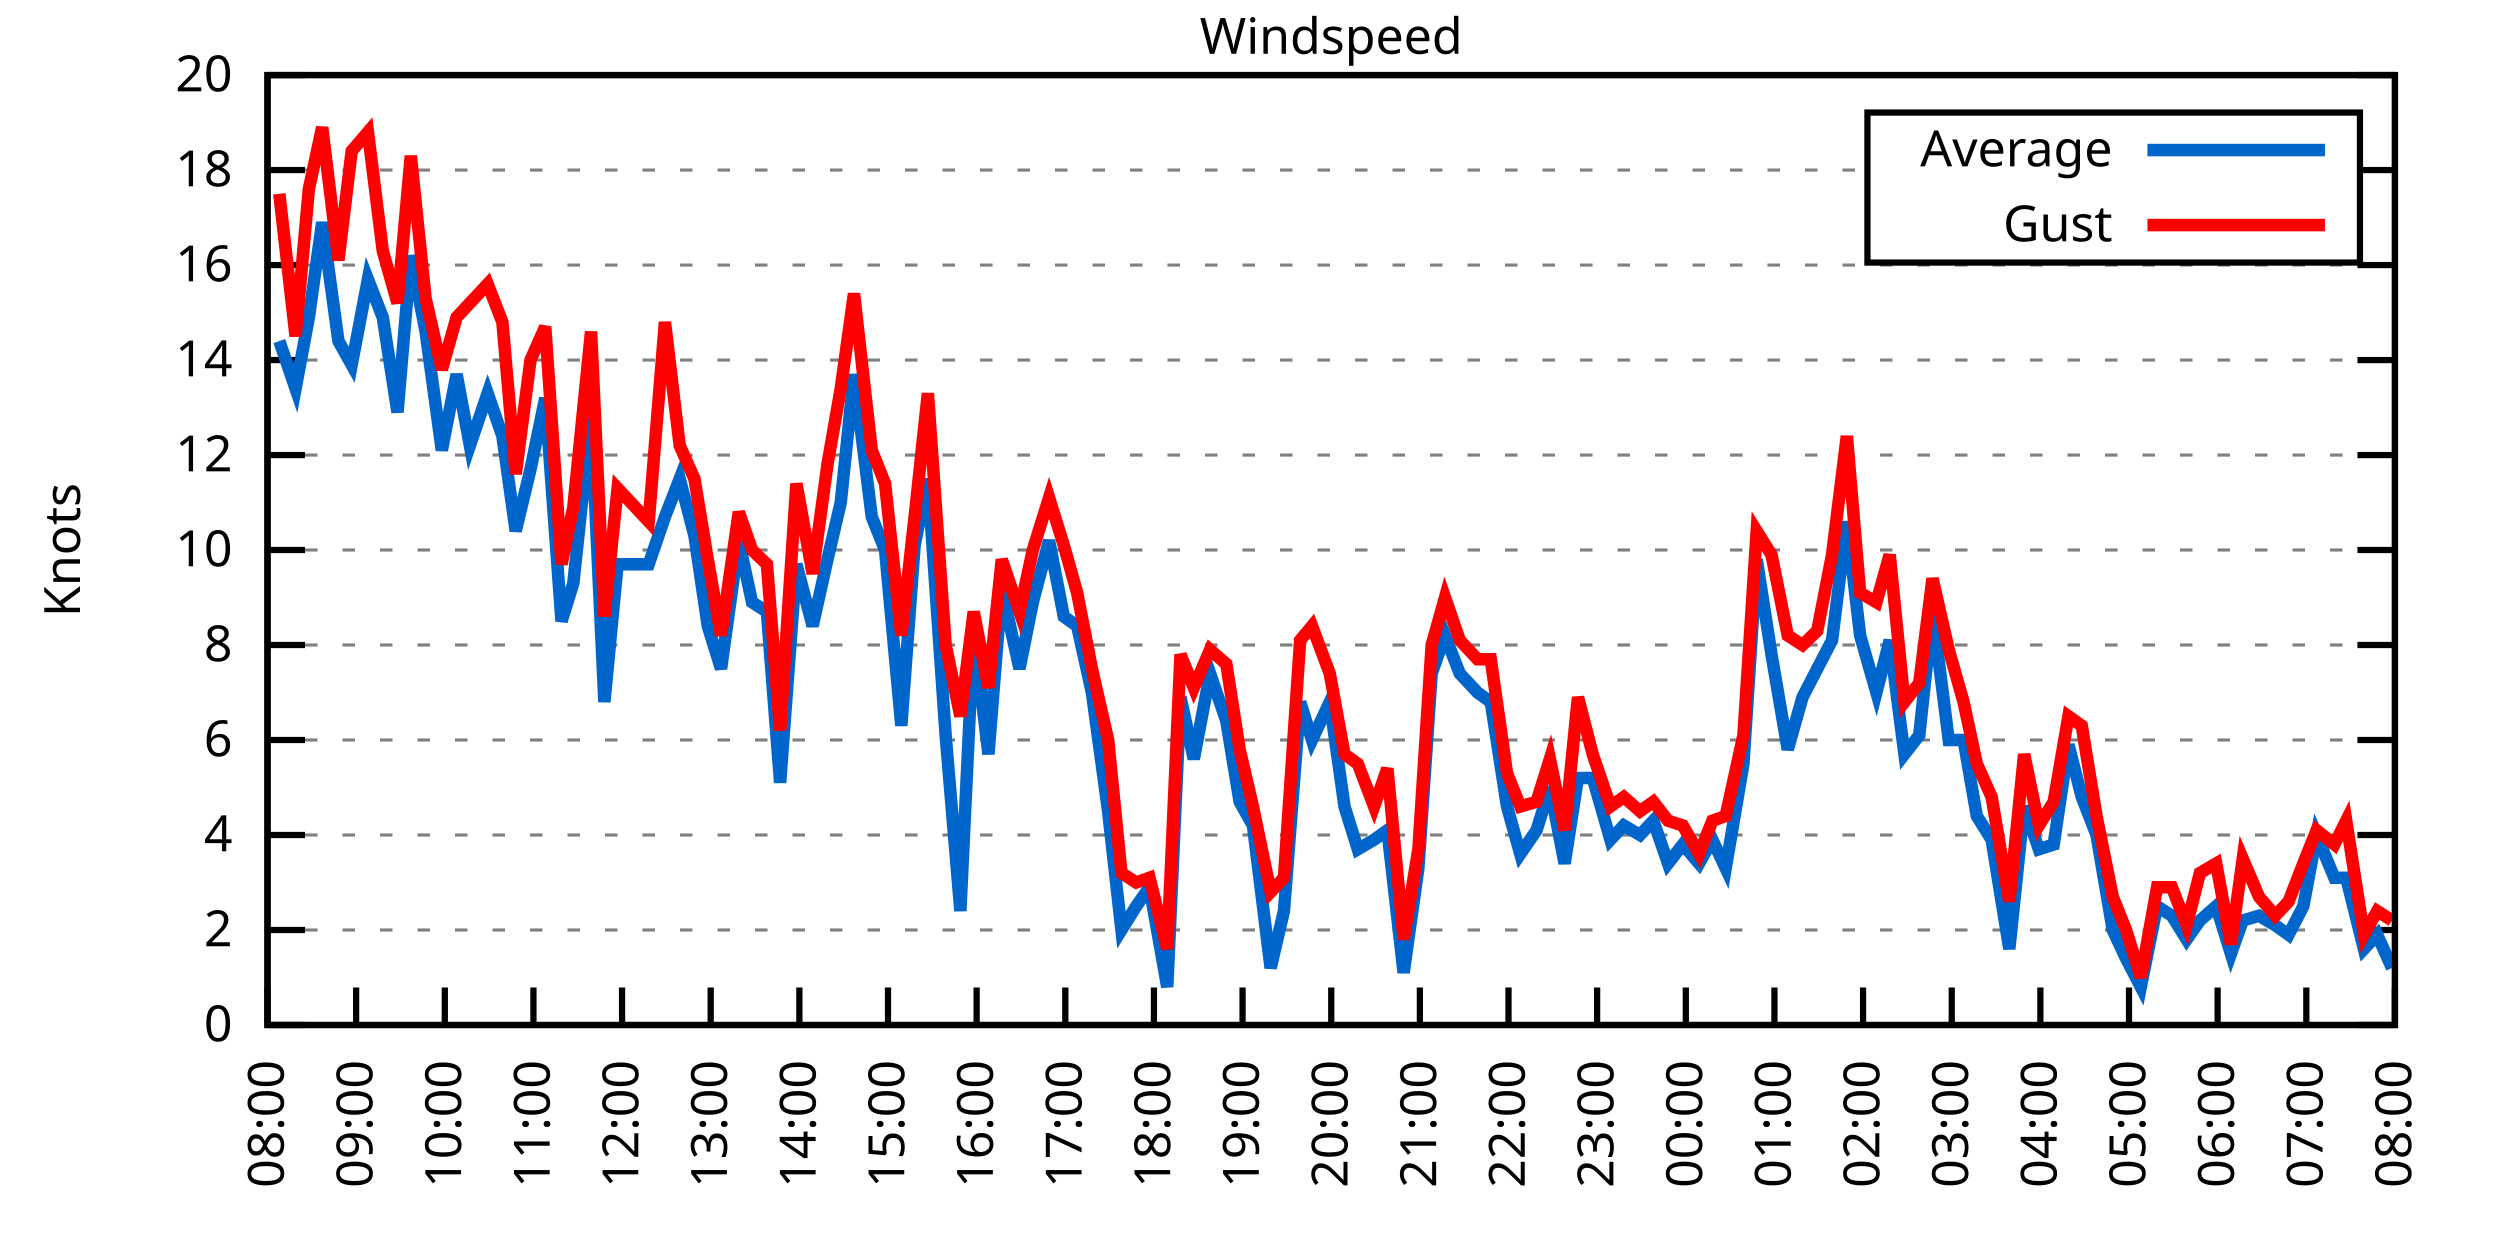
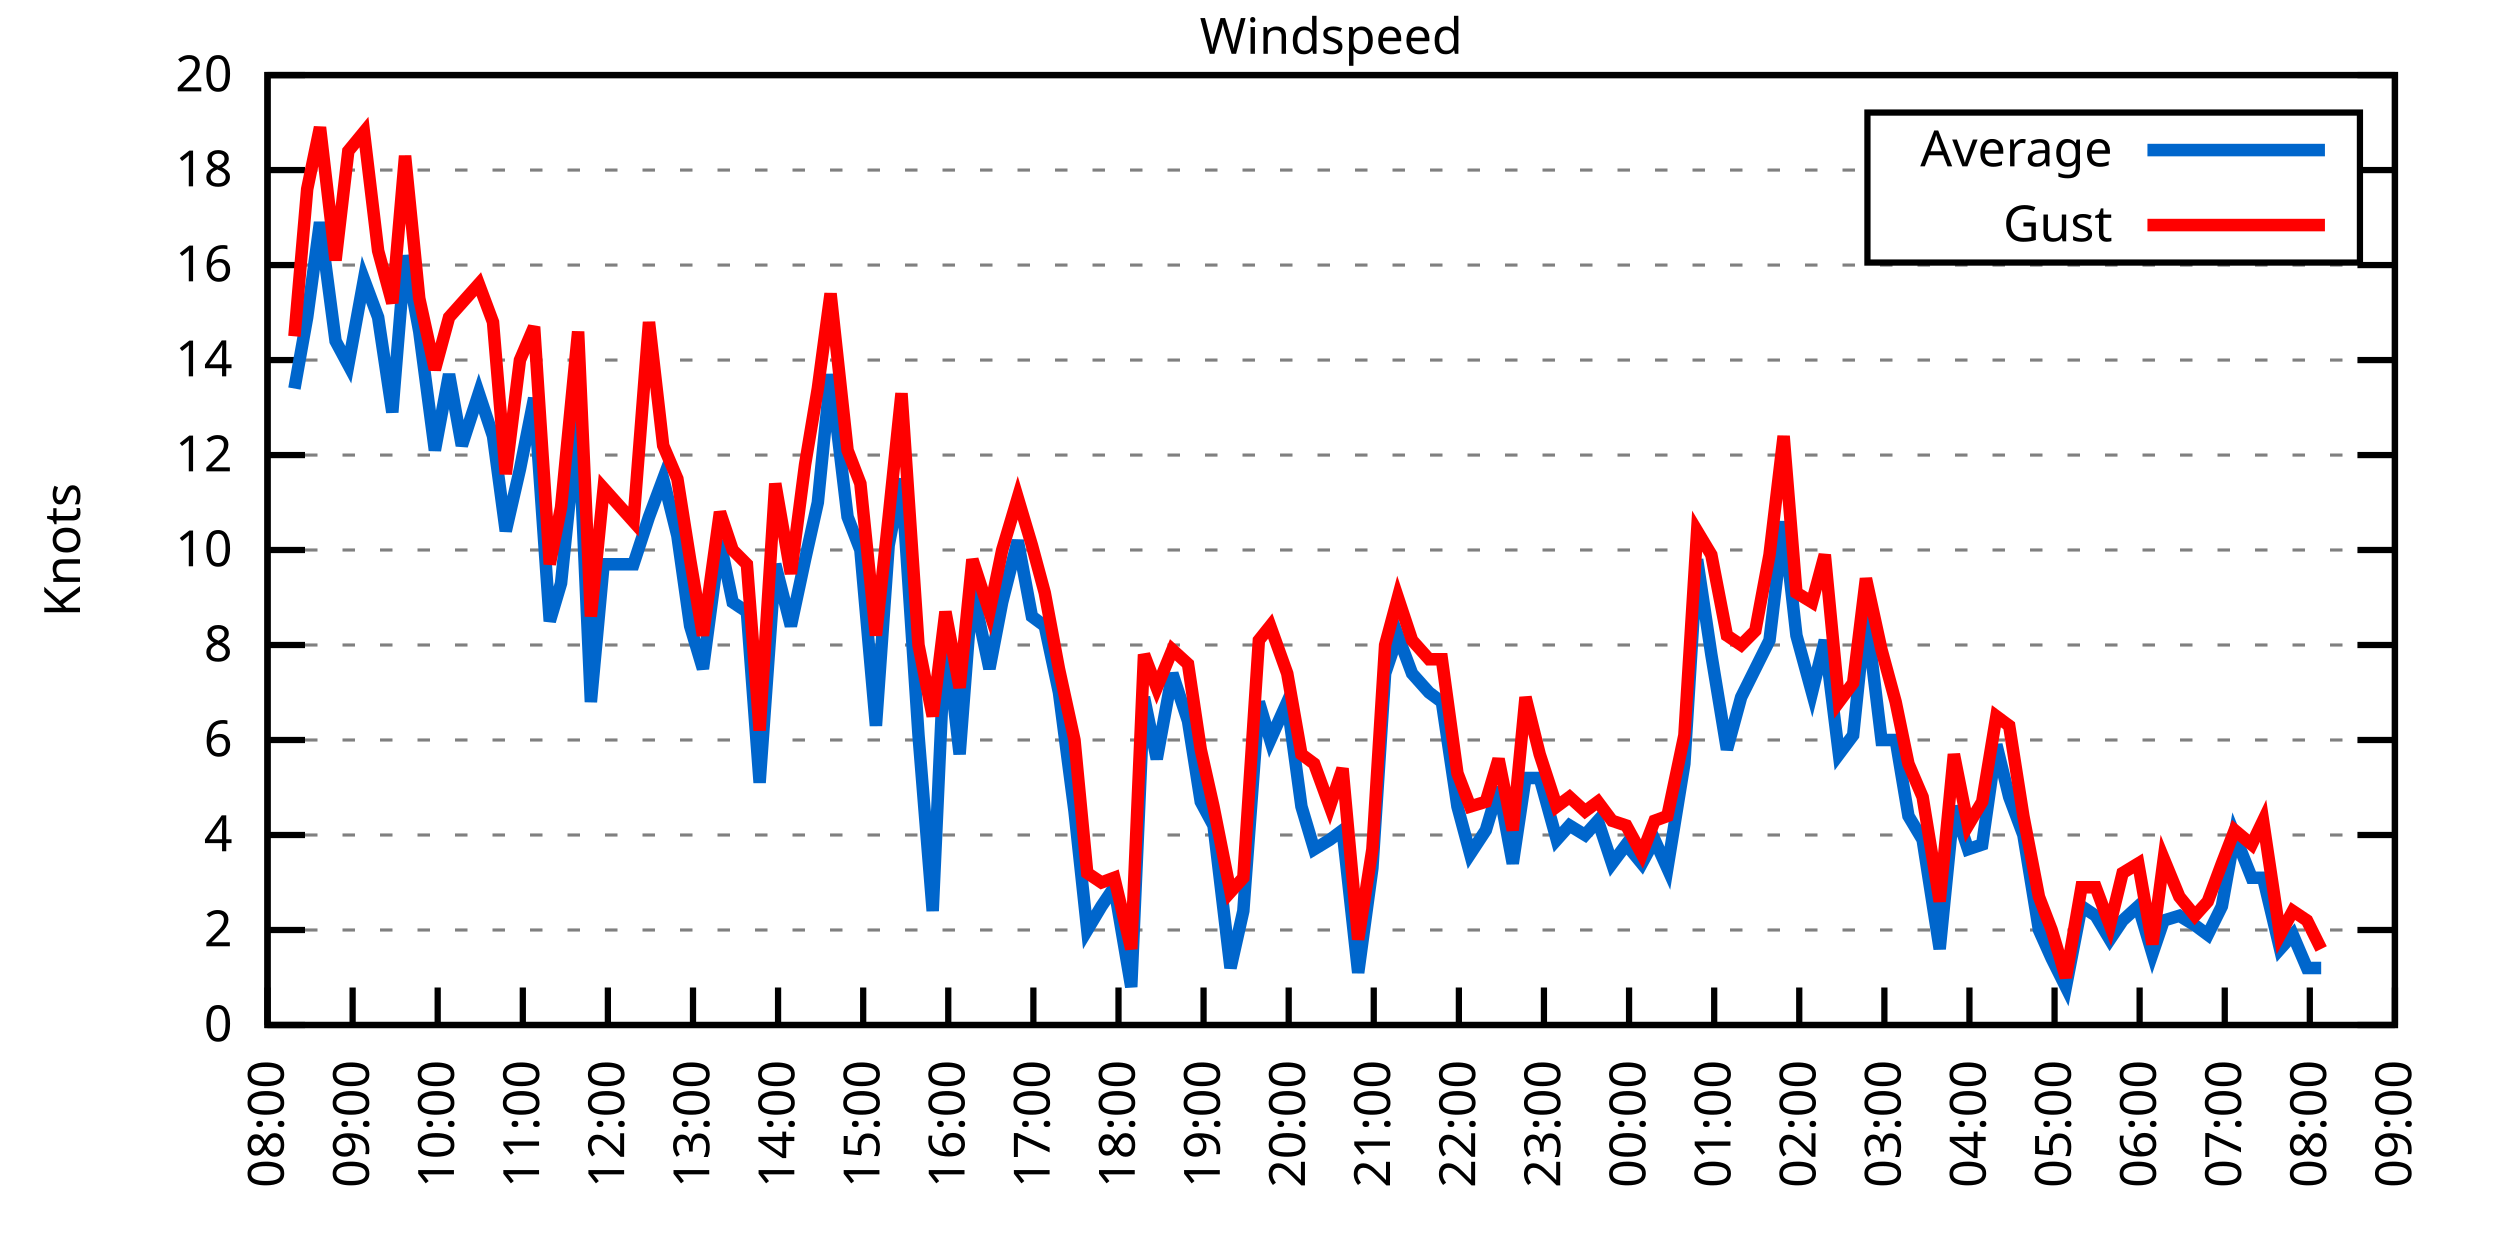
<svg xmlns="http://www.w3.org/2000/svg" xmlns:xlink="http://www.w3.org/1999/xlink" width="400" height="200" viewBox="0 0 400 200">
  <g id="gnuplot_canvas">
    <rect x="0" y="0" width="400" height="200" fill="none" />
    <defs>
      <circle id="gpDot" r="0.5" stroke-width="0.5" stroke="currentColor" />
      <path id="gpPt0" stroke-width="0.333" stroke="currentColor" d="M-1,0 h2 M0,-1 v2" />
      <path id="gpPt1" stroke-width="0.333" stroke="currentColor" d="M-1,-1 L1,1 M1,-1 L-1,1" />
      <path id="gpPt2" stroke-width="0.333" stroke="currentColor" d="M-1,0 L1,0 M0,-1 L0,1 M-1,-1 L1,1 M-1,1 L1,-1" />
      <rect id="gpPt3" stroke-width="0.333" stroke="currentColor" x="-1" y="-1" width="2" height="2" />
      <rect id="gpPt4" stroke-width="0.333" stroke="currentColor" fill="currentColor" x="-1" y="-1" width="2" height="2" />
      <circle id="gpPt5" stroke-width="0.333" stroke="currentColor" cx="0" cy="0" r="1" />
      <use xlink:href="#gpPt5" id="gpPt6" fill="currentColor" stroke="none" />
      <path id="gpPt7" stroke-width="0.333" stroke="currentColor" d="M0,-1.33 L-1.33,0.67 L1.33,0.67 z" />
      <use xlink:href="#gpPt7" id="gpPt8" fill="currentColor" stroke="none" />
      <use xlink:href="#gpPt7" id="gpPt9" stroke="currentColor" transform="rotate(180)" />
      <use xlink:href="#gpPt9" id="gpPt10" fill="currentColor" stroke="none" />
      <use xlink:href="#gpPt3" id="gpPt11" stroke="currentColor" transform="rotate(45)" />
      <use xlink:href="#gpPt11" id="gpPt12" fill="currentColor" stroke="none" />
      <path id="gpPt13" stroke-width="0.333" stroke="currentColor" d="M0,1.330 L1.265,0.411 L0.782,-1.067 L-0.782,-1.076 L-1.265,0.411 z" />
      <use xlink:href="#gpPt13" id="gpPt14" fill="currentColor" stroke="none" />
      <filter id="textbox" filterUnits="objectBoundingBox" x="0" y="0" height="1" width="1">
        <feFlood flood-color="white" flood-opacity="1" result="bgnd" />
        <feComposite in="SourceGraphic" in2="bgnd" operator="atop" />
      </filter>
      <filter id="greybox" filterUnits="objectBoundingBox" x="0" y="0" height="1" width="1">
        <feFlood flood-color="lightgrey" flood-opacity="1" result="grey" />
        <feComposite in="SourceGraphic" in2="grey" operator="atop" />
      </filter>
    </defs>
    <g fill="none" color="white" stroke="currentColor" stroke-width="1.00" stroke-linecap="butt" stroke-linejoin="miter">
</g>
    <g fill="none" color="black" stroke="currentColor" stroke-width="1.00" stroke-linecap="butt" stroke-linejoin="miter">
      <g stroke="none" shape-rendering="crispEdges">
        <polygon fill="rgb(255, 255, 255)" points="42.80,164.00 383.18,164.00 383.18,12.02 42.80,12.02 " />
      </g>
    </g>
    <g fill="none" color="black" stroke="currentColor" stroke-width="1.00" stroke-linecap="butt" stroke-linejoin="miter">
</g>
    <g fill="none" color="black" stroke="black" stroke-width="0.50" stroke-linecap="butt" stroke-linejoin="miter">
</g>
    <g fill="none" color="gray" stroke="currentColor" stroke-width="0.50" stroke-linecap="butt" stroke-linejoin="miter">
      <path stroke="gray" stroke-dasharray="2,4" class="gridline" d="M42.80,164.00 L383.19,164.00  " />
    </g>
    <g fill="none" color="gray" stroke="gray" stroke-width="1.00" stroke-linecap="butt" stroke-linejoin="miter">
</g>
    <g fill="none" color="black" stroke="currentColor" stroke-width="1.00" stroke-linecap="butt" stroke-linejoin="miter">
      <path stroke="black" d="M42.80,164.00 L48.80,164.00 M383.19,164.00 L377.19,164.00  " />
      <g transform="translate(37.20,166.60)" stroke="none" fill="black" font-family="Sans" font-size="8.00" text-anchor="end">
        <text>
          <tspan font-family="Sans"> 0</tspan>
        </text>
      </g>
    </g>
    <g fill="none" color="black" stroke="currentColor" stroke-width="1.00" stroke-linecap="butt" stroke-linejoin="miter">
</g>
    <g fill="none" color="black" stroke="black" stroke-width="0.50" stroke-linecap="butt" stroke-linejoin="miter">
</g>
    <g fill="none" color="gray" stroke="currentColor" stroke-width="0.50" stroke-linecap="butt" stroke-linejoin="miter">
      <path stroke="gray" stroke-dasharray="2,4" class="gridline" d="M42.80,148.80 L383.19,148.80  " />
    </g>
    <g fill="none" color="gray" stroke="gray" stroke-width="1.00" stroke-linecap="butt" stroke-linejoin="miter">
</g>
    <g fill="none" color="black" stroke="currentColor" stroke-width="1.00" stroke-linecap="butt" stroke-linejoin="miter">
      <path stroke="black" d="M42.80,148.80 L48.80,148.80 M383.19,148.80 L377.19,148.80  " />
      <g transform="translate(37.20,151.40)" stroke="none" fill="black" font-family="Sans" font-size="8.00" text-anchor="end">
        <text>
          <tspan font-family="Sans"> 2</tspan>
        </text>
      </g>
    </g>
    <g fill="none" color="black" stroke="currentColor" stroke-width="1.00" stroke-linecap="butt" stroke-linejoin="miter">
</g>
    <g fill="none" color="black" stroke="black" stroke-width="0.50" stroke-linecap="butt" stroke-linejoin="miter">
</g>
    <g fill="none" color="gray" stroke="currentColor" stroke-width="0.50" stroke-linecap="butt" stroke-linejoin="miter">
      <path stroke="gray" stroke-dasharray="2,4" class="gridline" d="M42.80,133.60 L383.19,133.60  " />
    </g>
    <g fill="none" color="gray" stroke="gray" stroke-width="1.00" stroke-linecap="butt" stroke-linejoin="miter">
</g>
    <g fill="none" color="black" stroke="currentColor" stroke-width="1.00" stroke-linecap="butt" stroke-linejoin="miter">
      <path stroke="black" d="M42.80,133.60 L48.80,133.60 M383.19,133.60 L377.19,133.60  " />
      <g transform="translate(37.20,136.20)" stroke="none" fill="black" font-family="Sans" font-size="8.00" text-anchor="end">
        <text>
          <tspan font-family="Sans"> 4</tspan>
        </text>
      </g>
    </g>
    <g fill="none" color="black" stroke="currentColor" stroke-width="1.00" stroke-linecap="butt" stroke-linejoin="miter">
</g>
    <g fill="none" color="black" stroke="black" stroke-width="0.50" stroke-linecap="butt" stroke-linejoin="miter">
</g>
    <g fill="none" color="gray" stroke="currentColor" stroke-width="0.50" stroke-linecap="butt" stroke-linejoin="miter">
      <path stroke="gray" stroke-dasharray="2,4" class="gridline" d="M42.80,118.40 L383.19,118.40  " />
    </g>
    <g fill="none" color="gray" stroke="gray" stroke-width="1.00" stroke-linecap="butt" stroke-linejoin="miter">
</g>
    <g fill="none" color="black" stroke="currentColor" stroke-width="1.00" stroke-linecap="butt" stroke-linejoin="miter">
      <path stroke="black" d="M42.80,118.40 L48.80,118.40 M383.19,118.40 L377.19,118.40  " />
      <g transform="translate(37.20,121.00)" stroke="none" fill="black" font-family="Sans" font-size="8.00" text-anchor="end">
        <text>
          <tspan font-family="Sans"> 6</tspan>
        </text>
      </g>
    </g>
    <g fill="none" color="black" stroke="currentColor" stroke-width="1.00" stroke-linecap="butt" stroke-linejoin="miter">
</g>
    <g fill="none" color="black" stroke="black" stroke-width="0.50" stroke-linecap="butt" stroke-linejoin="miter">
</g>
    <g fill="none" color="gray" stroke="currentColor" stroke-width="0.50" stroke-linecap="butt" stroke-linejoin="miter">
      <path stroke="gray" stroke-dasharray="2,4" class="gridline" d="M42.80,103.20 L383.19,103.20  " />
    </g>
    <g fill="none" color="gray" stroke="gray" stroke-width="1.00" stroke-linecap="butt" stroke-linejoin="miter">
</g>
    <g fill="none" color="black" stroke="currentColor" stroke-width="1.00" stroke-linecap="butt" stroke-linejoin="miter">
      <path stroke="black" d="M42.80,103.20 L48.80,103.20 M383.19,103.20 L377.19,103.20  " />
      <g transform="translate(37.20,105.80)" stroke="none" fill="black" font-family="Sans" font-size="8.00" text-anchor="end">
        <text>
          <tspan font-family="Sans"> 8</tspan>
        </text>
      </g>
    </g>
    <g fill="none" color="black" stroke="currentColor" stroke-width="1.00" stroke-linecap="butt" stroke-linejoin="miter">
</g>
    <g fill="none" color="black" stroke="black" stroke-width="0.50" stroke-linecap="butt" stroke-linejoin="miter">
</g>
    <g fill="none" color="gray" stroke="currentColor" stroke-width="0.50" stroke-linecap="butt" stroke-linejoin="miter">
      <path stroke="gray" stroke-dasharray="2,4" class="gridline" d="M42.80,88.00 L383.19,88.00  " />
    </g>
    <g fill="none" color="gray" stroke="gray" stroke-width="1.00" stroke-linecap="butt" stroke-linejoin="miter">
</g>
    <g fill="none" color="black" stroke="currentColor" stroke-width="1.00" stroke-linecap="butt" stroke-linejoin="miter">
      <path stroke="black" d="M42.80,88.00 L48.80,88.00 M383.19,88.00 L377.19,88.00  " />
      <g transform="translate(37.20,90.60)" stroke="none" fill="black" font-family="Sans" font-size="8.00" text-anchor="end">
        <text>
          <tspan font-family="Sans"> 10</tspan>
        </text>
      </g>
    </g>
    <g fill="none" color="black" stroke="currentColor" stroke-width="1.00" stroke-linecap="butt" stroke-linejoin="miter">
</g>
    <g fill="none" color="black" stroke="black" stroke-width="0.50" stroke-linecap="butt" stroke-linejoin="miter">
</g>
    <g fill="none" color="gray" stroke="currentColor" stroke-width="0.50" stroke-linecap="butt" stroke-linejoin="miter">
      <path stroke="gray" stroke-dasharray="2,4" class="gridline" d="M42.80,72.81 L383.19,72.81  " />
    </g>
    <g fill="none" color="gray" stroke="gray" stroke-width="1.00" stroke-linecap="butt" stroke-linejoin="miter">
</g>
    <g fill="none" color="black" stroke="currentColor" stroke-width="1.00" stroke-linecap="butt" stroke-linejoin="miter">
      <path stroke="black" d="M42.80,72.81 L48.80,72.81 M383.19,72.81 L377.19,72.81  " />
      <g transform="translate(37.20,75.41)" stroke="none" fill="black" font-family="Sans" font-size="8.00" text-anchor="end">
        <text>
          <tspan font-family="Sans"> 12</tspan>
        </text>
      </g>
    </g>
    <g fill="none" color="black" stroke="currentColor" stroke-width="1.00" stroke-linecap="butt" stroke-linejoin="miter">
</g>
    <g fill="none" color="black" stroke="black" stroke-width="0.50" stroke-linecap="butt" stroke-linejoin="miter">
</g>
    <g fill="none" color="gray" stroke="currentColor" stroke-width="0.50" stroke-linecap="butt" stroke-linejoin="miter">
      <path stroke="gray" stroke-dasharray="2,4" class="gridline" d="M42.80,57.61 L383.19,57.61  " />
    </g>
    <g fill="none" color="gray" stroke="gray" stroke-width="1.00" stroke-linecap="butt" stroke-linejoin="miter">
</g>
    <g fill="none" color="black" stroke="currentColor" stroke-width="1.00" stroke-linecap="butt" stroke-linejoin="miter">
      <path stroke="black" d="M42.80,57.61 L48.80,57.61 M383.19,57.61 L377.19,57.61  " />
      <g transform="translate(37.20,60.21)" stroke="none" fill="black" font-family="Sans" font-size="8.00" text-anchor="end">
        <text>
          <tspan font-family="Sans"> 14</tspan>
        </text>
      </g>
    </g>
    <g fill="none" color="black" stroke="currentColor" stroke-width="1.00" stroke-linecap="butt" stroke-linejoin="miter">
</g>
    <g fill="none" color="black" stroke="black" stroke-width="0.50" stroke-linecap="butt" stroke-linejoin="miter">
</g>
    <g fill="none" color="gray" stroke="currentColor" stroke-width="0.50" stroke-linecap="butt" stroke-linejoin="miter">
      <path stroke="gray" stroke-dasharray="2,4" class="gridline" d="M42.80,42.41 L383.19,42.41  " />
    </g>
    <g fill="none" color="gray" stroke="gray" stroke-width="1.00" stroke-linecap="butt" stroke-linejoin="miter">
</g>
    <g fill="none" color="black" stroke="currentColor" stroke-width="1.00" stroke-linecap="butt" stroke-linejoin="miter">
      <path stroke="black" d="M42.80,42.41 L48.80,42.41 M383.19,42.41 L377.19,42.41  " />
      <g transform="translate(37.20,45.01)" stroke="none" fill="black" font-family="Sans" font-size="8.00" text-anchor="end">
        <text>
          <tspan font-family="Sans"> 16</tspan>
        </text>
      </g>
    </g>
    <g fill="none" color="black" stroke="currentColor" stroke-width="1.00" stroke-linecap="butt" stroke-linejoin="miter">
</g>
    <g fill="none" color="black" stroke="black" stroke-width="0.50" stroke-linecap="butt" stroke-linejoin="miter">
</g>
    <g fill="none" color="gray" stroke="currentColor" stroke-width="0.50" stroke-linecap="butt" stroke-linejoin="miter">
      <path stroke="gray" stroke-dasharray="2,4" class="gridline" d="M42.80,27.21 L298.79,27.21 M377.59,27.21 L383.19,27.21  " />
    </g>
    <g fill="none" color="gray" stroke="gray" stroke-width="1.00" stroke-linecap="butt" stroke-linejoin="miter">
</g>
    <g fill="none" color="black" stroke="currentColor" stroke-width="1.00" stroke-linecap="butt" stroke-linejoin="miter">
      <path stroke="black" d="M42.80,27.21 L48.80,27.21 M383.19,27.21 L377.19,27.21  " />
      <g transform="translate(37.20,29.81)" stroke="none" fill="black" font-family="Sans" font-size="8.00" text-anchor="end">
        <text>
          <tspan font-family="Sans"> 18</tspan>
        </text>
      </g>
    </g>
    <g fill="none" color="black" stroke="currentColor" stroke-width="1.00" stroke-linecap="butt" stroke-linejoin="miter">
</g>
    <g fill="none" color="black" stroke="black" stroke-width="0.50" stroke-linecap="butt" stroke-linejoin="miter">
</g>
    <g fill="none" color="gray" stroke="currentColor" stroke-width="0.50" stroke-linecap="butt" stroke-linejoin="miter">
      <path stroke="gray" stroke-dasharray="2,4" class="gridline" d="M42.80,12.01 L383.19,12.01  " />
    </g>
    <g fill="none" color="gray" stroke="gray" stroke-width="1.00" stroke-linecap="butt" stroke-linejoin="miter">
</g>
    <g fill="none" color="black" stroke="currentColor" stroke-width="1.00" stroke-linecap="butt" stroke-linejoin="miter">
      <path stroke="black" d="M42.80,12.01 L48.80,12.01 M383.19,12.01 L377.19,12.01  " />
      <g transform="translate(37.20,14.61)" stroke="none" fill="black" font-family="Sans" font-size="8.00" text-anchor="end">
        <text>
          <tspan font-family="Sans"> 20</tspan>
        </text>
      </g>
    </g>
    <g fill="none" color="black" stroke="currentColor" stroke-width="1.00" stroke-linecap="butt" stroke-linejoin="miter">
      <path stroke="black" d="M42.80,164.00 L42.80,158.00  " />
      <g transform="translate(45.40,169.60) rotate(270.00)" stroke="none" fill="black" font-family="Sans" font-size="8.00" text-anchor="end">
        <text>
          <tspan font-family="Sans">08:00</tspan>
        </text>
      </g>
    </g>
    <g fill="none" color="black" stroke="currentColor" stroke-width="1.00" stroke-linecap="butt" stroke-linejoin="miter">
-       <path stroke="black" d="M56.98,164.00 L56.98,158.00  " />
-       <g transform="translate(59.58,169.60) rotate(270.00)" stroke="none" fill="black" font-family="Sans" font-size="8.00" text-anchor="end">
+       <path stroke="black" d="M56.42,164.00 L56.42,158.00  " />
+       <g transform="translate(59.02,169.60) rotate(270.00)" stroke="none" fill="black" font-family="Sans" font-size="8.00" text-anchor="end">
        <text>
          <tspan font-family="Sans">09:00</tspan>
        </text>
      </g>
    </g>
    <g fill="none" color="black" stroke="currentColor" stroke-width="1.00" stroke-linecap="butt" stroke-linejoin="miter">
-       <path stroke="black" d="M71.17,164.00 L71.17,158.00  " />
-       <g transform="translate(73.77,169.60) rotate(270.00)" stroke="none" fill="black" font-family="Sans" font-size="8.00" text-anchor="end">
+       <path stroke="black" d="M70.03,164.00 L70.03,158.00  " />
+       <g transform="translate(72.63,169.60) rotate(270.00)" stroke="none" fill="black" font-family="Sans" font-size="8.00" text-anchor="end">
        <text>
          <tspan font-family="Sans">10:00</tspan>
        </text>
      </g>
    </g>
    <g fill="none" color="black" stroke="currentColor" stroke-width="1.00" stroke-linecap="butt" stroke-linejoin="miter">
-       <path stroke="black" d="M85.35,164.00 L85.35,158.00  " />
-       <g transform="translate(87.95,169.60) rotate(270.00)" stroke="none" fill="black" font-family="Sans" font-size="8.00" text-anchor="end">
+       <path stroke="black" d="M83.65,164.00 L83.65,158.00  " />
+       <g transform="translate(86.25,169.60) rotate(270.00)" stroke="none" fill="black" font-family="Sans" font-size="8.00" text-anchor="end">
        <text>
          <tspan font-family="Sans">11:00</tspan>
        </text>
      </g>
    </g>
    <g fill="none" color="black" stroke="currentColor" stroke-width="1.00" stroke-linecap="butt" stroke-linejoin="miter">
-       <path stroke="black" d="M99.53,164.00 L99.53,158.00  " />
-       <g transform="translate(102.13,169.60) rotate(270.00)" stroke="none" fill="black" font-family="Sans" font-size="8.00" text-anchor="end">
+       <path stroke="black" d="M97.26,164.00 L97.26,158.00  " />
+       <g transform="translate(99.86,169.60) rotate(270.00)" stroke="none" fill="black" font-family="Sans" font-size="8.00" text-anchor="end">
        <text>
          <tspan font-family="Sans">12:00</tspan>
        </text>
      </g>
    </g>
    <g fill="none" color="black" stroke="currentColor" stroke-width="1.00" stroke-linecap="butt" stroke-linejoin="miter">
-       <path stroke="black" d="M113.71,164.00 L113.71,158.00  " />
-       <g transform="translate(116.31,169.60) rotate(270.00)" stroke="none" fill="black" font-family="Sans" font-size="8.00" text-anchor="end">
+       <path stroke="black" d="M110.88,164.00 L110.88,158.00  " />
+       <g transform="translate(113.48,169.60) rotate(270.00)" stroke="none" fill="black" font-family="Sans" font-size="8.00" text-anchor="end">
        <text>
          <tspan font-family="Sans">13:00</tspan>
        </text>
      </g>
    </g>
    <g fill="none" color="black" stroke="currentColor" stroke-width="1.00" stroke-linecap="butt" stroke-linejoin="miter">
-       <path stroke="black" d="M127.90,164.00 L127.90,158.00  " />
-       <g transform="translate(130.50,169.60) rotate(270.00)" stroke="none" fill="black" font-family="Sans" font-size="8.00" text-anchor="end">
+       <path stroke="black" d="M124.49,164.00 L124.49,158.00  " />
+       <g transform="translate(127.09,169.60) rotate(270.00)" stroke="none" fill="black" font-family="Sans" font-size="8.00" text-anchor="end">
        <text>
          <tspan font-family="Sans">14:00</tspan>
        </text>
      </g>
    </g>
    <g fill="none" color="black" stroke="currentColor" stroke-width="1.00" stroke-linecap="butt" stroke-linejoin="miter">
-       <path stroke="black" d="M142.08,164.00 L142.08,158.00  " />
-       <g transform="translate(144.68,169.60) rotate(270.00)" stroke="none" fill="black" font-family="Sans" font-size="8.00" text-anchor="end">
+       <path stroke="black" d="M138.11,164.00 L138.11,158.00  " />
+       <g transform="translate(140.71,169.60) rotate(270.00)" stroke="none" fill="black" font-family="Sans" font-size="8.00" text-anchor="end">
        <text>
          <tspan font-family="Sans">15:00</tspan>
        </text>
      </g>
    </g>
    <g fill="none" color="black" stroke="currentColor" stroke-width="1.00" stroke-linecap="butt" stroke-linejoin="miter">
-       <path stroke="black" d="M156.26,164.00 L156.26,158.00  " />
-       <g transform="translate(158.86,169.60) rotate(270.00)" stroke="none" fill="black" font-family="Sans" font-size="8.00" text-anchor="end">
+       <path stroke="black" d="M151.72,164.00 L151.72,158.00  " />
+       <g transform="translate(154.32,169.60) rotate(270.00)" stroke="none" fill="black" font-family="Sans" font-size="8.00" text-anchor="end">
        <text>
          <tspan font-family="Sans">16:00</tspan>
        </text>
      </g>
    </g>
    <g fill="none" color="black" stroke="currentColor" stroke-width="1.00" stroke-linecap="butt" stroke-linejoin="miter">
-       <path stroke="black" d="M170.45,164.00 L170.45,158.00  " />
-       <g transform="translate(173.05,169.60) rotate(270.00)" stroke="none" fill="black" font-family="Sans" font-size="8.00" text-anchor="end">
+       <path stroke="black" d="M165.34,164.00 L165.34,158.00  " />
+       <g transform="translate(167.94,169.60) rotate(270.00)" stroke="none" fill="black" font-family="Sans" font-size="8.00" text-anchor="end">
        <text>
          <tspan font-family="Sans">17:00</tspan>
        </text>
      </g>
    </g>
    <g fill="none" color="black" stroke="currentColor" stroke-width="1.00" stroke-linecap="butt" stroke-linejoin="miter">
-       <path stroke="black" d="M184.63,164.00 L184.63,158.00  " />
-       <g transform="translate(187.23,169.60) rotate(270.00)" stroke="none" fill="black" font-family="Sans" font-size="8.00" text-anchor="end">
+       <path stroke="black" d="M178.96,164.00 L178.96,158.00  " />
+       <g transform="translate(181.56,169.60) rotate(270.00)" stroke="none" fill="black" font-family="Sans" font-size="8.00" text-anchor="end">
        <text>
          <tspan font-family="Sans">18:00</tspan>
        </text>
      </g>
    </g>
    <g fill="none" color="black" stroke="currentColor" stroke-width="1.00" stroke-linecap="butt" stroke-linejoin="miter">
-       <path stroke="black" d="M198.81,164.00 L198.81,158.00  " />
-       <g transform="translate(201.41,169.60) rotate(270.00)" stroke="none" fill="black" font-family="Sans" font-size="8.00" text-anchor="end">
+       <path stroke="black" d="M192.57,164.00 L192.57,158.00  " />
+       <g transform="translate(195.17,169.60) rotate(270.00)" stroke="none" fill="black" font-family="Sans" font-size="8.00" text-anchor="end">
        <text>
          <tspan font-family="Sans">19:00</tspan>
        </text>
      </g>
    </g>
    <g fill="none" color="black" stroke="currentColor" stroke-width="1.00" stroke-linecap="butt" stroke-linejoin="miter">
-       <path stroke="black" d="M213.00,164.00 L213.00,158.00  " />
-       <g transform="translate(215.60,169.60) rotate(270.00)" stroke="none" fill="black" font-family="Sans" font-size="8.00" text-anchor="end">
+       <path stroke="black" d="M206.19,164.00 L206.19,158.00  " />
+       <g transform="translate(208.79,169.60) rotate(270.00)" stroke="none" fill="black" font-family="Sans" font-size="8.00" text-anchor="end">
        <text>
          <tspan font-family="Sans">20:00</tspan>
        </text>
      </g>
    </g>
    <g fill="none" color="black" stroke="currentColor" stroke-width="1.00" stroke-linecap="butt" stroke-linejoin="miter">
-       <path stroke="black" d="M227.18,164.00 L227.18,158.00  " />
-       <g transform="translate(229.78,169.60) rotate(270.00)" stroke="none" fill="black" font-family="Sans" font-size="8.00" text-anchor="end">
+       <path stroke="black" d="M219.80,164.00 L219.80,158.00  " />
+       <g transform="translate(222.40,169.60) rotate(270.00)" stroke="none" fill="black" font-family="Sans" font-size="8.00" text-anchor="end">
        <text>
          <tspan font-family="Sans">21:00</tspan>
        </text>
      </g>
    </g>
    <g fill="none" color="black" stroke="currentColor" stroke-width="1.00" stroke-linecap="butt" stroke-linejoin="miter">
-       <path stroke="black" d="M241.36,164.00 L241.36,158.00  " />
-       <g transform="translate(243.96,169.60) rotate(270.00)" stroke="none" fill="black" font-family="Sans" font-size="8.00" text-anchor="end">
+       <path stroke="black" d="M233.42,164.00 L233.42,158.00  " />
+       <g transform="translate(236.02,169.60) rotate(270.00)" stroke="none" fill="black" font-family="Sans" font-size="8.00" text-anchor="end">
        <text>
          <tspan font-family="Sans">22:00</tspan>
        </text>
      </g>
    </g>
    <g fill="none" color="black" stroke="currentColor" stroke-width="1.00" stroke-linecap="butt" stroke-linejoin="miter">
-       <path stroke="black" d="M255.54,164.00 L255.54,158.00  " />
-       <g transform="translate(258.14,169.60) rotate(270.00)" stroke="none" fill="black" font-family="Sans" font-size="8.00" text-anchor="end">
+       <path stroke="black" d="M247.03,164.00 L247.03,158.00  " />
+       <g transform="translate(249.63,169.60) rotate(270.00)" stroke="none" fill="black" font-family="Sans" font-size="8.00" text-anchor="end">
        <text>
          <tspan font-family="Sans">23:00</tspan>
        </text>
      </g>
    </g>
    <g fill="none" color="black" stroke="currentColor" stroke-width="1.00" stroke-linecap="butt" stroke-linejoin="miter">
-       <path stroke="black" d="M269.73,164.00 L269.73,158.00  " />
-       <g transform="translate(272.33,169.60) rotate(270.00)" stroke="none" fill="black" font-family="Sans" font-size="8.00" text-anchor="end">
+       <path stroke="black" d="M260.65,164.00 L260.65,158.00  " />
+       <g transform="translate(263.25,169.60) rotate(270.00)" stroke="none" fill="black" font-family="Sans" font-size="8.00" text-anchor="end">
        <text>
          <tspan font-family="Sans">00:00</tspan>
        </text>
      </g>
    </g>
    <g fill="none" color="black" stroke="currentColor" stroke-width="1.00" stroke-linecap="butt" stroke-linejoin="miter">
-       <path stroke="black" d="M283.91,164.00 L283.91,158.00  " />
-       <g transform="translate(286.51,169.60) rotate(270.00)" stroke="none" fill="black" font-family="Sans" font-size="8.00" text-anchor="end">
+       <path stroke="black" d="M274.27,164.00 L274.27,158.00  " />
+       <g transform="translate(276.87,169.60) rotate(270.00)" stroke="none" fill="black" font-family="Sans" font-size="8.00" text-anchor="end">
        <text>
          <tspan font-family="Sans">01:00</tspan>
        </text>
      </g>
    </g>
    <g fill="none" color="black" stroke="currentColor" stroke-width="1.00" stroke-linecap="butt" stroke-linejoin="miter">
-       <path stroke="black" d="M298.09,164.00 L298.09,158.00  " />
-       <g transform="translate(300.69,169.60) rotate(270.00)" stroke="none" fill="black" font-family="Sans" font-size="8.00" text-anchor="end">
+       <path stroke="black" d="M287.88,164.00 L287.88,158.00  " />
+       <g transform="translate(290.48,169.60) rotate(270.00)" stroke="none" fill="black" font-family="Sans" font-size="8.00" text-anchor="end">
        <text>
          <tspan font-family="Sans">02:00</tspan>
        </text>
      </g>
    </g>
    <g fill="none" color="black" stroke="currentColor" stroke-width="1.00" stroke-linecap="butt" stroke-linejoin="miter">
-       <path stroke="black" d="M312.28,164.00 L312.28,158.00  " />
-       <g transform="translate(314.88,169.60) rotate(270.00)" stroke="none" fill="black" font-family="Sans" font-size="8.00" text-anchor="end">
+       <path stroke="black" d="M301.50,164.00 L301.50,158.00  " />
+       <g transform="translate(304.10,169.60) rotate(270.00)" stroke="none" fill="black" font-family="Sans" font-size="8.00" text-anchor="end">
        <text>
          <tspan font-family="Sans">03:00</tspan>
        </text>
      </g>
    </g>
    <g fill="none" color="black" stroke="currentColor" stroke-width="1.00" stroke-linecap="butt" stroke-linejoin="miter">
-       <path stroke="black" d="M326.46,164.00 L326.46,158.00  " />
-       <g transform="translate(329.06,169.60) rotate(270.00)" stroke="none" fill="black" font-family="Sans" font-size="8.00" text-anchor="end">
+       <path stroke="black" d="M315.11,164.00 L315.11,158.00  " />
+       <g transform="translate(317.71,169.60) rotate(270.00)" stroke="none" fill="black" font-family="Sans" font-size="8.00" text-anchor="end">
        <text>
          <tspan font-family="Sans">04:00</tspan>
        </text>
      </g>
    </g>
    <g fill="none" color="black" stroke="currentColor" stroke-width="1.00" stroke-linecap="butt" stroke-linejoin="miter">
-       <path stroke="black" d="M340.64,164.00 L340.64,158.00  " />
-       <g transform="translate(343.24,169.60) rotate(270.00)" stroke="none" fill="black" font-family="Sans" font-size="8.00" text-anchor="end">
+       <path stroke="black" d="M328.73,164.00 L328.73,158.00  " />
+       <g transform="translate(331.33,169.60) rotate(270.00)" stroke="none" fill="black" font-family="Sans" font-size="8.00" text-anchor="end">
        <text>
          <tspan font-family="Sans">05:00</tspan>
        </text>
      </g>
    </g>
    <g fill="none" color="black" stroke="currentColor" stroke-width="1.00" stroke-linecap="butt" stroke-linejoin="miter">
-       <path stroke="black" d="M354.82,164.00 L354.82,158.00  " />
-       <g transform="translate(357.42,169.60) rotate(270.00)" stroke="none" fill="black" font-family="Sans" font-size="8.00" text-anchor="end">
+       <path stroke="black" d="M342.34,164.00 L342.34,158.00  " />
+       <g transform="translate(344.94,169.60) rotate(270.00)" stroke="none" fill="black" font-family="Sans" font-size="8.00" text-anchor="end">
        <text>
          <tspan font-family="Sans">06:00</tspan>
        </text>
      </g>
    </g>
    <g fill="none" color="black" stroke="currentColor" stroke-width="1.00" stroke-linecap="butt" stroke-linejoin="miter">
-       <path stroke="black" d="M369.01,164.00 L369.01,158.00  " />
-       <g transform="translate(371.61,169.60) rotate(270.00)" stroke="none" fill="black" font-family="Sans" font-size="8.00" text-anchor="end">
+       <path stroke="black" d="M355.96,164.00 L355.96,158.00  " />
+       <g transform="translate(358.56,169.60) rotate(270.00)" stroke="none" fill="black" font-family="Sans" font-size="8.00" text-anchor="end">
        <text>
          <tspan font-family="Sans">07:00</tspan>
+         </text>
+       </g>
+     </g>
+     <g fill="none" color="black" stroke="currentColor" stroke-width="1.00" stroke-linecap="butt" stroke-linejoin="miter">
+       <path stroke="black" d="M369.57,164.00 L369.57,158.00  " />
+       <g transform="translate(372.17,169.60) rotate(270.00)" stroke="none" fill="black" font-family="Sans" font-size="8.00" text-anchor="end">
+         <text>
+           <tspan font-family="Sans">08:00</tspan>
        </text>
      </g>
    </g>
    <g fill="none" color="black" stroke="currentColor" stroke-width="1.00" stroke-linecap="butt" stroke-linejoin="miter">
      <path stroke="black" d="M383.19,164.00 L383.19,158.00  " />
      <g transform="translate(385.79,169.60) rotate(270.00)" stroke="none" fill="black" font-family="Sans" font-size="8.00" text-anchor="end">
        <text>
-           <tspan font-family="Sans">08:00</tspan>
+           <tspan font-family="Sans">09:00</tspan>
        </text>
      </g>
    </g>
    <g fill="none" color="black" stroke="currentColor" stroke-width="1.00" stroke-linecap="butt" stroke-linejoin="miter">
</g>
    <g fill="none" color="black" stroke="currentColor" stroke-width="1.00" stroke-linecap="butt" stroke-linejoin="miter">
      <path stroke="black" d="M42.80,12.01 L42.80,164.00 L383.19,164.00 L383.19,12.01 L42.80,12.01 Z  " />
    </g>
    <g fill="none" color="black" stroke="currentColor" stroke-width="1.00" stroke-linecap="butt" stroke-linejoin="miter">
</g>
    <g fill="none" color="black" stroke="currentColor" stroke-width="1.00" stroke-linecap="butt" stroke-linejoin="miter">
      <path stroke="black" d="M298.79,42.01 L298.79,18.01 L377.59,18.01 L377.59,42.01 L298.79,42.01 Z  " />
    </g>
    <g id="Windspeed_plot_1">
      <g fill="none" color="white" stroke="black" stroke-width="2.00" stroke-linecap="butt" stroke-linejoin="miter">
</g>
      <g fill="none" color="black" stroke="currentColor" stroke-width="2.00" stroke-linecap="butt" stroke-linejoin="miter">
        <g transform="translate(337.99,26.61)" stroke="none" fill="black" font-family="Sans" font-size="8.00" text-anchor="end">
          <text>
            <tspan font-family="Sans">Average</tspan>
          </text>
        </g>
      </g>
      <g fill="none" color="black" stroke="currentColor" stroke-width="2.00" stroke-linecap="butt" stroke-linejoin="miter">
-         <path stroke="rgb(  0, 102, 204)" d="M343.59,24.01 L371.99,24.01 M44.69,54.57 L47.29,62.17 L49.42,50.77 L51.55,35.57 L54.15,54.57 L56.27,58.37   L58.87,44.69 L61.24,50.77 L63.60,65.97 L65.73,40.89 L68.09,53.05 L70.69,72.05 L73.06,59.89 L75.18,71.29   L78.02,62.93 L80.38,69.77 L82.51,84.97 L84.88,75.09 L87.24,63.69 L89.84,99.40 L91.73,93.32 L94.57,66.73   L96.70,112.32 L98.82,90.28 L103.79,90.28 L106.39,82.69 L108.75,76.61 L111.11,85.73 L113.24,100.16 L115.37,107.00   L118.21,86.49 L120.33,96.36 L122.70,97.88 L124.82,125.24 L127.42,90.28 L130.02,100.16 L132.39,89.52 L134.52,80.41   L136.64,59.89 L139.48,82.69 L141.61,88.00 L144.21,116.12 L146.34,87.25 L148.46,76.61 L151.30,117.64 L153.66,145.76   L155.79,100.92 L158.15,120.68 L160.28,94.08 L163.12,107.00 L165.25,96.36 L167.85,86.49 L170.21,98.64 L172.34,100.16   L174.70,110.80 L177.30,129.80 L179.43,148.80 L181.79,145.00 L183.92,141.96 L186.76,157.92 L188.88,111.56 L191.01,121.44   L193.61,107.76 L196.21,115.36 L198.34,128.28 L200.47,132.08 L203.30,154.88 L205.43,145.76 L208.03,112.32 L209.92,118.40   L212.76,112.32 L215.12,129.04 L217.25,135.88 L219.85,134.36 L221.98,132.84 L224.58,155.64 L226.94,138.92 L229.07,107.76   L231.20,101.68 L233.56,107.76 L236.40,110.80 L238.52,112.32 L241.12,129.04 L243.25,136.64 L245.85,132.84 L247.98,126.00   L250.34,138.16 L252.47,124.48 L254.83,124.48 L257.67,134.36 L259.80,132.08 L262.40,133.60 L264.53,131.32 L266.89,138.16   L269.25,135.12 L271.85,138.16 L273.98,134.36 L276.11,138.92 L278.95,122.20 L281.07,89.52 L283.44,104.72 L286.04,119.92   L288.40,111.56 L290.76,107.00 L293.13,102.44 L295.49,83.45 L297.62,101.68 L300.22,110.80 L302.35,102.44 L304.71,120.68   L307.08,117.64 L309.20,97.88 L311.80,118.40 L314.17,118.40 L316.29,130.56 L318.66,134.36 L321.49,151.84 L323.86,129.04   L326.22,135.88 L328.59,135.12 L330.95,119.16 L333.08,127.52 L335.44,133.60 L338.04,148.80 L340.17,153.36 L342.53,157.92   L345.13,145.00 L347.50,146.52 L349.86,150.32 L351.99,147.28 L354.59,145.00 L356.95,152.60 L358.84,147.28 L361.44,146.52   L364.04,148.04 L366.17,149.56 L368.53,145.00 L370.66,133.60 L373.50,140.44 L375.39,140.44 L378.23,151.84 L380.35,149.56   L382.72,154.88  " />
+         <path stroke="rgb(  0, 102, 204)" d="M343.59,24.01 L371.99,24.01 M47.11,62.17 L49.15,50.77 L51.20,35.57 L53.69,54.57 L55.73,58.37 L58.23,44.69   L60.50,50.77 L62.77,65.97 L64.81,40.89 L67.08,53.05 L69.58,72.05 L71.85,59.89 L73.89,71.29 L76.61,62.93   L78.88,69.77 L80.92,84.97 L83.19,75.09 L85.46,63.69 L87.96,99.40 L89.77,93.32 L92.50,66.73 L94.54,112.32   L96.58,90.28 L101.35,90.28 L103.84,82.69 L106.11,76.61 L108.38,85.73 L110.42,100.16 L112.47,107.00 L115.19,86.49   L117.23,96.36 L119.50,97.88 L121.54,125.24 L124.04,90.28 L126.54,100.16 L128.81,89.52 L130.85,80.41 L132.89,59.89   L135.61,82.69 L137.66,88.00 L140.15,116.12 L142.19,87.25 L144.24,76.61 L146.96,117.64 L149.23,145.76 L151.27,100.92   L153.54,120.68 L155.58,94.08 L158.31,107.00 L160.35,96.36 L162.84,86.49 L165.11,98.64 L167.16,100.16 L169.43,110.80   L171.92,129.80 L173.96,148.80 L176.23,145.00 L178.28,141.96 L181.00,157.92 L183.04,111.56 L185.08,121.44 L187.58,107.76   L190.08,115.36 L192.12,128.28 L194.16,132.08 L196.88,154.88 L198.93,145.76 L201.42,112.32 L203.24,118.40 L205.96,112.32   L208.23,129.04 L210.27,135.88 L212.77,134.36 L214.81,132.84 L217.31,155.64 L219.58,138.92 L221.62,107.76 L223.66,101.68   L225.93,107.76 L228.65,110.80 L230.70,112.32 L233.19,129.04 L235.23,136.64 L237.73,132.84 L239.77,126.00 L242.04,138.16   L244.08,124.48 L246.35,124.48 L249.08,134.36 L251.12,132.08 L253.61,133.60 L255.66,131.32 L257.93,138.16 L260.20,135.12   L262.69,138.16 L264.73,134.36 L266.78,138.92 L269.50,122.20 L271.54,89.52 L273.81,104.72 L276.31,119.92 L278.58,111.56   L280.85,107.00 L283.12,102.44 L285.38,83.45 L287.43,101.68 L289.92,110.80 L291.97,102.44 L294.23,120.68 L296.50,117.64   L298.55,97.88 L301.04,118.40 L303.31,118.40 L305.35,130.56 L307.62,134.36 L310.35,151.84 L312.62,129.04 L314.89,135.88   L317.15,135.12 L319.42,119.16 L321.47,127.52 L323.74,133.60 L326.23,148.80 L328.27,153.36 L330.54,157.92 L333.04,145.00   L335.31,146.52 L337.58,150.32 L339.62,147.28 L342.12,145.00 L344.39,152.60 L346.20,147.28 L348.70,146.52 L351.19,148.04   L353.24,149.56 L355.50,145.00 L357.55,133.60 L360.27,140.44 L362.09,140.44 L364.81,151.84 L366.85,149.56 L369.12,154.88   L371.39,154.88  " />
      </g>
    </g>
    <g id="Windspeed_plot_2">
      <g fill="none" color="black" stroke="currentColor" stroke-width="2.00" stroke-linecap="butt" stroke-linejoin="miter">
        <g transform="translate(337.99,38.61)" stroke="none" fill="black" font-family="Sans" font-size="8.00" text-anchor="end">
          <text>
            <tspan font-family="Sans">Gust</tspan>
          </text>
        </g>
      </g>
      <g fill="none" color="black" stroke="currentColor" stroke-width="2.00" stroke-linecap="butt" stroke-linejoin="miter">
-         <path stroke="rgb(255,   0,   0)" d="M343.59,36.01 L371.99,36.01 M44.69,31.01 L47.29,53.81 L49.42,30.25 L51.55,20.37 L54.15,41.65 L56.27,24.17   L58.87,21.13 L61.24,40.13 L63.60,48.49 L65.73,24.93 L68.09,47.73 L70.69,59.13 L73.06,50.77 L75.18,48.49   L78.02,45.45 L80.38,51.53 L82.51,75.85 L84.88,57.61 L87.24,52.29 L89.84,90.28 L91.73,81.17 L94.57,53.05   L96.70,98.64 L98.82,78.13 L103.79,83.45 L106.39,51.53 L108.75,71.29 L111.11,76.61 L113.24,89.52 L115.37,101.68   L118.21,81.93 L120.33,88.00 L122.70,90.28 L124.82,116.88 L127.42,77.37 L130.02,91.80 L132.39,74.33 L134.52,62.17   L136.64,46.97 L139.48,72.05 L141.61,77.37 L144.21,101.68 L146.34,82.69 L148.46,62.93 L151.30,103.20 L153.66,114.60   L155.79,97.88 L158.15,110.04 L160.28,89.52 L163.12,97.88 L165.25,88.00 L167.85,79.65 L170.21,87.25 L172.34,94.84   L174.70,107.00 L177.30,118.40 L179.43,139.68 L181.79,141.20 L183.92,140.44 L186.76,151.84 L188.88,104.72 L191.01,110.04   L193.61,103.96 L196.21,106.24 L198.34,119.92 L200.47,129.04 L203.30,142.72 L205.43,140.44 L208.03,102.44 L209.92,100.16   L212.76,107.76 L215.12,120.68 L217.25,122.20 L219.85,129.04 L221.98,122.96 L224.58,150.32 L226.94,135.88 L229.07,103.20   L231.20,95.60 L233.56,102.44 L236.40,105.48 L238.52,105.48 L241.12,123.72 L243.25,129.04 L245.85,128.28 L247.98,121.44   L250.34,132.84 L252.47,111.56 L254.83,120.68 L257.67,129.04 L259.80,127.52 L262.40,129.80 L264.53,128.28 L266.89,131.32   L269.25,132.08 L271.85,136.64 L273.98,131.32 L276.11,130.56 L278.95,117.64 L281.07,84.97 L283.44,88.76 L286.04,101.68   L288.40,103.20 L290.76,100.92 L293.13,88.76 L295.49,69.77 L297.62,94.84 L300.22,96.36 L302.35,88.76 L304.71,112.32   L307.08,109.28 L309.20,92.56 L311.80,103.96 L314.17,112.32 L316.29,122.20 L318.66,127.52 L321.49,144.24 L323.86,120.68   L326.22,132.08 L328.59,128.28 L330.95,114.60 L333.08,116.12 L335.44,130.56 L338.04,143.48 L340.17,148.80 L342.53,156.40   L345.13,141.96 L347.50,141.96 L349.86,148.04 L351.99,139.68 L354.59,138.16 L356.95,151.08 L358.84,137.40 L361.44,143.48   L364.04,146.52 L366.17,144.24 L368.53,138.16 L370.66,132.84 L373.50,135.12 L375.39,131.32 L378.23,149.56 L380.35,145.76   L382.72,147.28  " />
+         <path stroke="rgb(255,   0,   0)" d="M343.59,36.01 L371.99,36.01 M47.11,53.81 L49.15,30.25 L51.20,20.37 L53.69,41.65 L55.73,24.17 L58.23,21.13   L60.50,40.13 L62.77,48.49 L64.81,24.93 L67.08,47.73 L69.58,59.13 L71.85,50.77 L73.89,48.49 L76.61,45.45   L78.88,51.53 L80.92,75.85 L83.19,57.61 L85.46,52.29 L87.96,90.28 L89.77,81.17 L92.50,53.05 L94.54,98.64   L96.58,78.13 L101.35,83.45 L103.84,51.53 L106.11,71.29 L108.38,76.61 L110.42,89.52 L112.47,101.68 L115.19,81.93   L117.23,88.00 L119.50,90.28 L121.54,116.88 L124.04,77.37 L126.54,91.80 L128.81,74.33 L130.85,62.17 L132.89,46.97   L135.61,72.05 L137.66,77.37 L140.15,101.68 L142.19,82.69 L144.24,62.93 L146.96,103.20 L149.23,114.60 L151.27,97.88   L153.54,110.04 L155.58,89.52 L158.31,97.88 L160.35,88.00 L162.84,79.65 L165.11,87.25 L167.16,94.84 L169.43,107.00   L171.92,118.40 L173.96,139.68 L176.23,141.20 L178.28,140.44 L181.00,151.84 L183.04,104.72 L185.08,110.04 L187.58,103.96   L190.08,106.24 L192.12,119.92 L194.16,129.04 L196.88,142.72 L198.93,140.44 L201.42,102.44 L203.24,100.16 L205.96,107.76   L208.23,120.68 L210.27,122.20 L212.77,129.04 L214.81,122.96 L217.31,150.32 L219.58,135.88 L221.62,103.20 L223.66,95.60   L225.93,102.44 L228.65,105.48 L230.70,105.48 L233.19,123.72 L235.23,129.04 L237.73,128.28 L239.77,121.44 L242.04,132.84   L244.08,111.56 L246.35,120.68 L249.08,129.04 L251.12,127.52 L253.61,129.80 L255.66,128.28 L257.93,131.32 L260.20,132.08   L262.69,136.64 L264.73,131.32 L266.78,130.56 L269.50,117.64 L271.54,84.97 L273.81,88.76 L276.31,101.68 L278.58,103.20   L280.85,100.92 L283.12,88.76 L285.38,69.77 L287.43,94.84 L289.92,96.36 L291.97,88.76 L294.23,112.32 L296.50,109.28   L298.55,92.56 L301.04,103.96 L303.31,112.32 L305.35,122.20 L307.62,127.52 L310.35,144.24 L312.62,120.68 L314.89,132.08   L317.15,128.28 L319.42,114.60 L321.47,116.12 L323.74,130.56 L326.23,143.48 L328.27,148.80 L330.54,156.40 L333.04,141.96   L335.31,141.96 L337.58,148.04 L339.62,139.68 L342.12,138.16 L344.39,151.08 L346.20,137.40 L348.70,143.48 L351.19,146.52   L353.24,144.24 L355.50,138.16 L357.55,132.84 L360.27,135.12 L362.09,131.32 L364.81,149.56 L366.85,145.76 L369.12,147.28   L371.39,151.84  " />
      </g>
    </g>
    <g fill="none" color="black" stroke="currentColor" stroke-width="2.00" stroke-linecap="butt" stroke-linejoin="miter">
</g>
    <g fill="none" color="black" stroke="black" stroke-width="1.00" stroke-linecap="butt" stroke-linejoin="miter">
</g>
    <g fill="none" color="black" stroke="currentColor" stroke-width="1.00" stroke-linecap="butt" stroke-linejoin="miter">
      <path stroke="black" d="M42.80,12.01 L42.80,164.00 L383.19,164.00 L383.19,12.01 L42.80,12.01 Z  " />
      <g transform="translate(12.80,88.01) rotate(270.00)" stroke="none" fill="black" font-family="Sans" font-size="8.00" text-anchor="middle">
        <text>
          <tspan font-family="Sans">Knots</tspan>
        </text>
      </g>
    </g>
    <g fill="none" color="black" stroke="currentColor" stroke-width="1.00" stroke-linecap="butt" stroke-linejoin="miter">
</g>
    <g fill="none" color="black" stroke="currentColor" stroke-width="1.00" stroke-linecap="butt" stroke-linejoin="miter">
      <g transform="translate(212.99,8.61)" stroke="none" fill="black" font-family="Sans" font-size="8.00" text-anchor="middle">
        <text>
          <tspan font-family="Sans">Windspeed</tspan>
        </text>
      </g>
    </g>
    <g fill="none" color="black" stroke="currentColor" stroke-width="1.00" stroke-linecap="butt" stroke-linejoin="miter">
</g>
  </g>
</svg>
